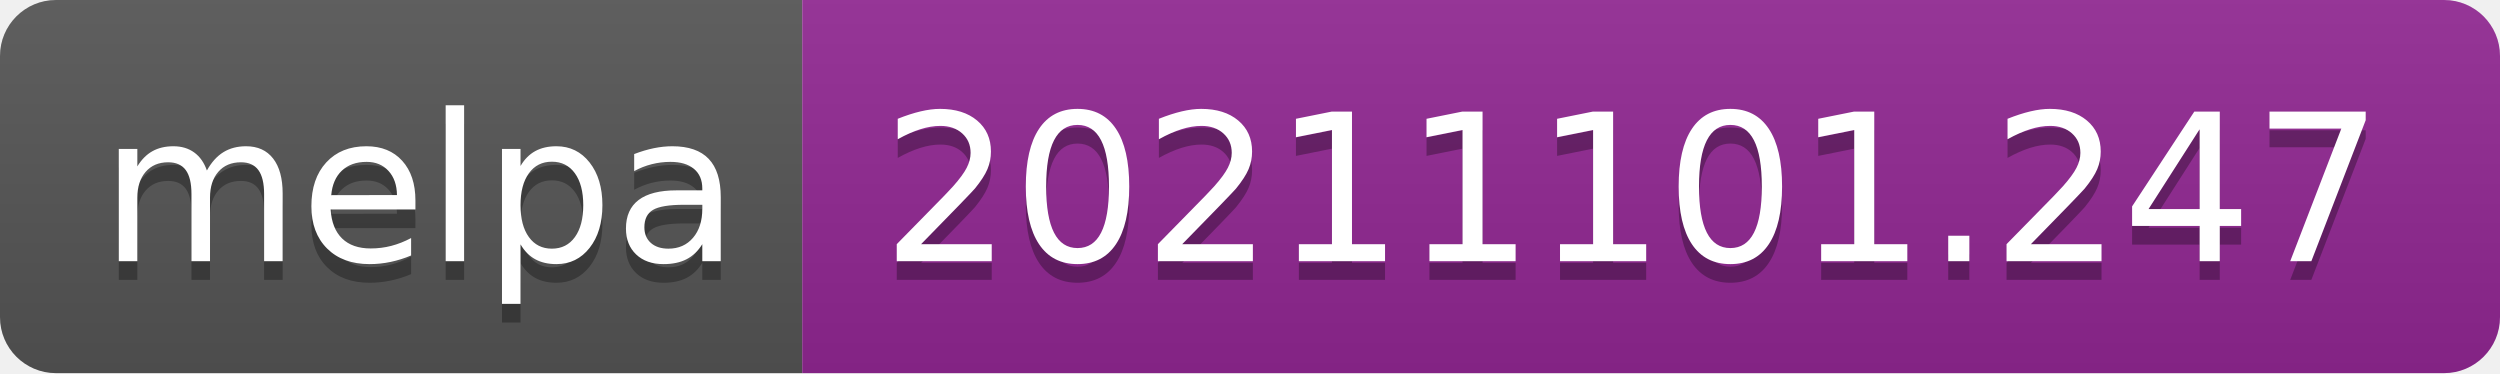
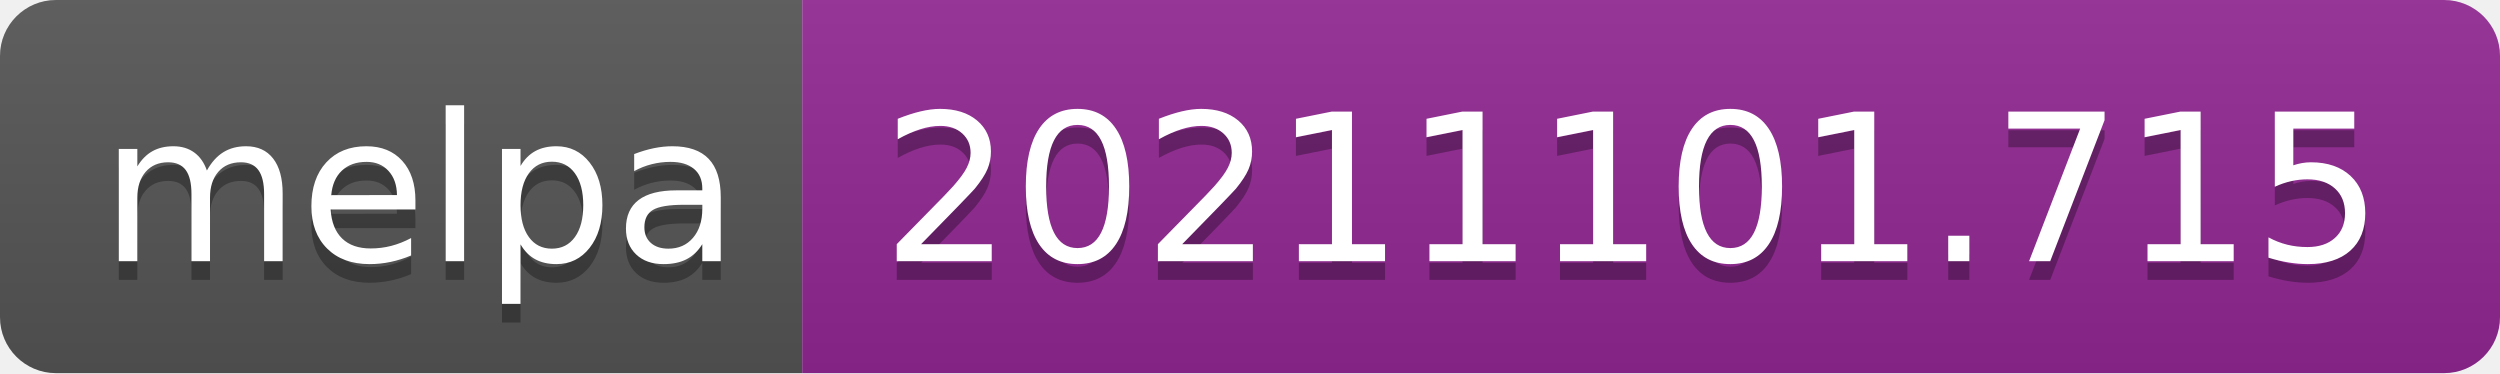
- <svg xmlns="http://www.w3.org/2000/svg" width="134" height="20" role="img" aria-label="melpa: 20211101.247">
+ <svg xmlns="http://www.w3.org/2000/svg" width="134" height="20" role="img" aria-label="melpa: 20211101.715">
  <linearGradient id="s" x2="0" y2="100%">
    <stop offset="0" stop-color="#bbb" stop-opacity=".1" />
    <stop offset="1" stop-opacity=".1" />
  </linearGradient>
  <clipPath id="r">
    <rect width="134" height="20" rx="3" fill="#fff" />
  </clipPath>
  <g clip-path="url(#r)">
    <rect width="43" height="20" fill="#555" />
    <rect x="43" width="91" height="20" fill="#922793" />
    <rect width="134" height="20" fill="url(#s)" />
  </g>
  <g fill="#fff" text-anchor="middle" font-family="Verdana,Geneva,DejaVu Sans,sans-serif" text-rendering="geometricPrecision" font-size="110">
    <text aria-hidden="true" x="225" y="150" fill="#010101" fill-opacity=".3" transform="scale(.1)" textLength="330">melpa</text>
    <text x="225" y="140" transform="scale(.1)" fill="#fff" textLength="330">melpa</text>
-     <text aria-hidden="true" x="875" y="150" fill="#010101" fill-opacity=".3" transform="scale(.1)" textLength="810">20211101.247</text>
-     <text x="875" y="140" transform="scale(.1)" fill="#fff" textLength="810">20211101.247</text>
+     <text aria-hidden="true" x="875" y="150" fill="#010101" fill-opacity=".3" transform="scale(.1)" textLength="810">20211101.715</text>
+     <text x="875" y="140" transform="scale(.1)" fill="#fff" textLength="810">20211101.715</text>
  </g>
</svg>
